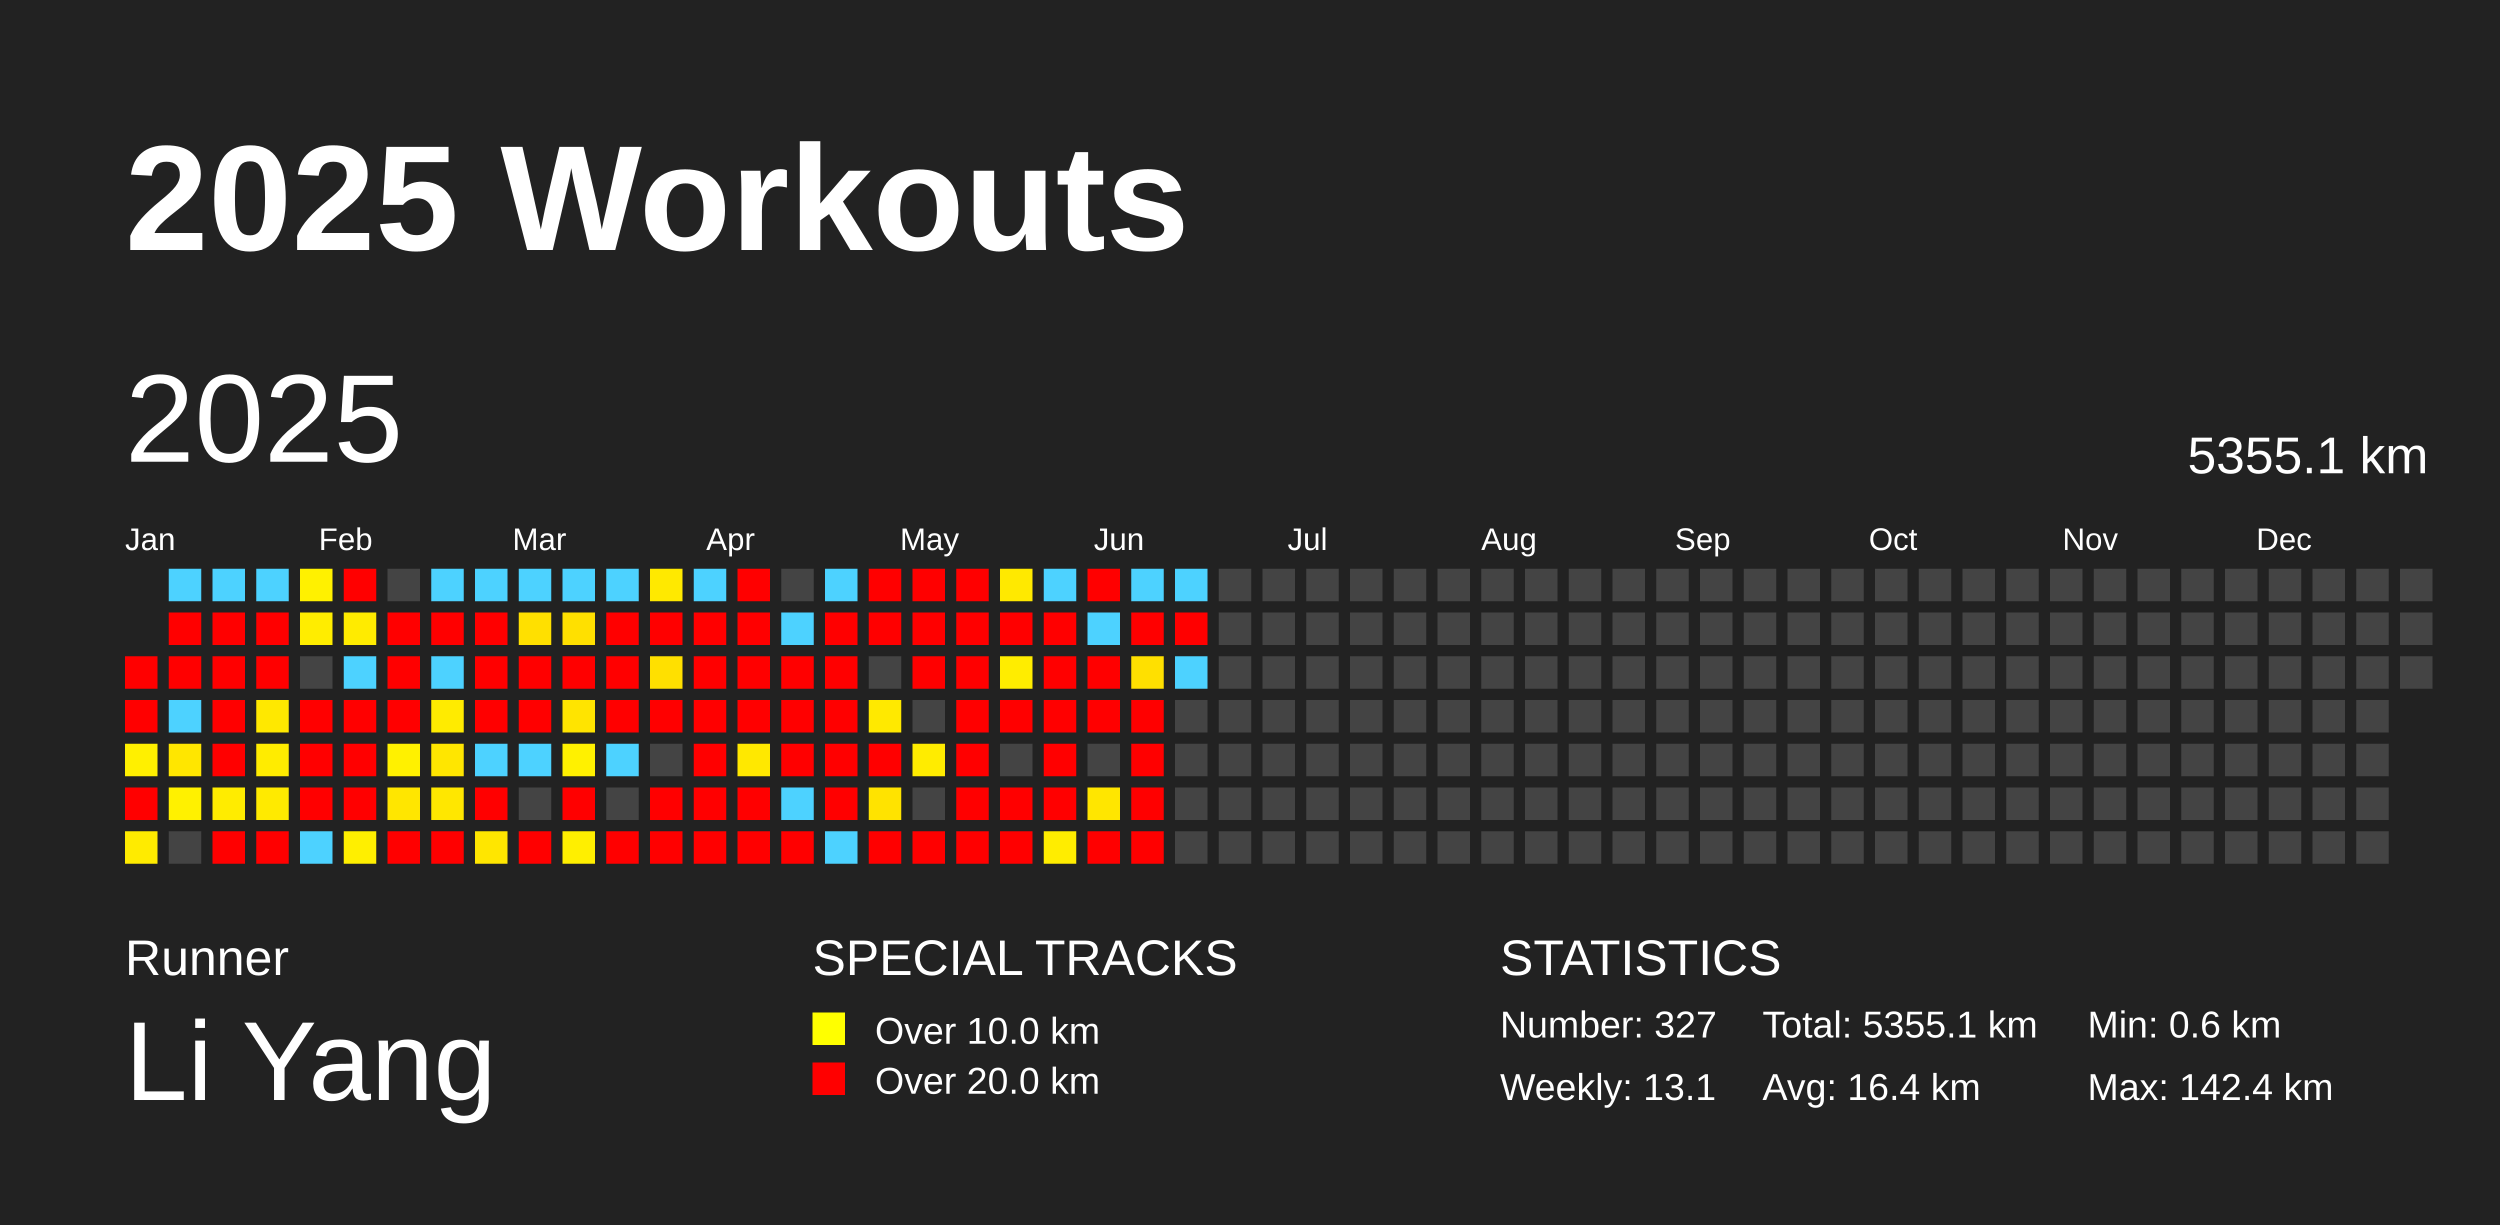
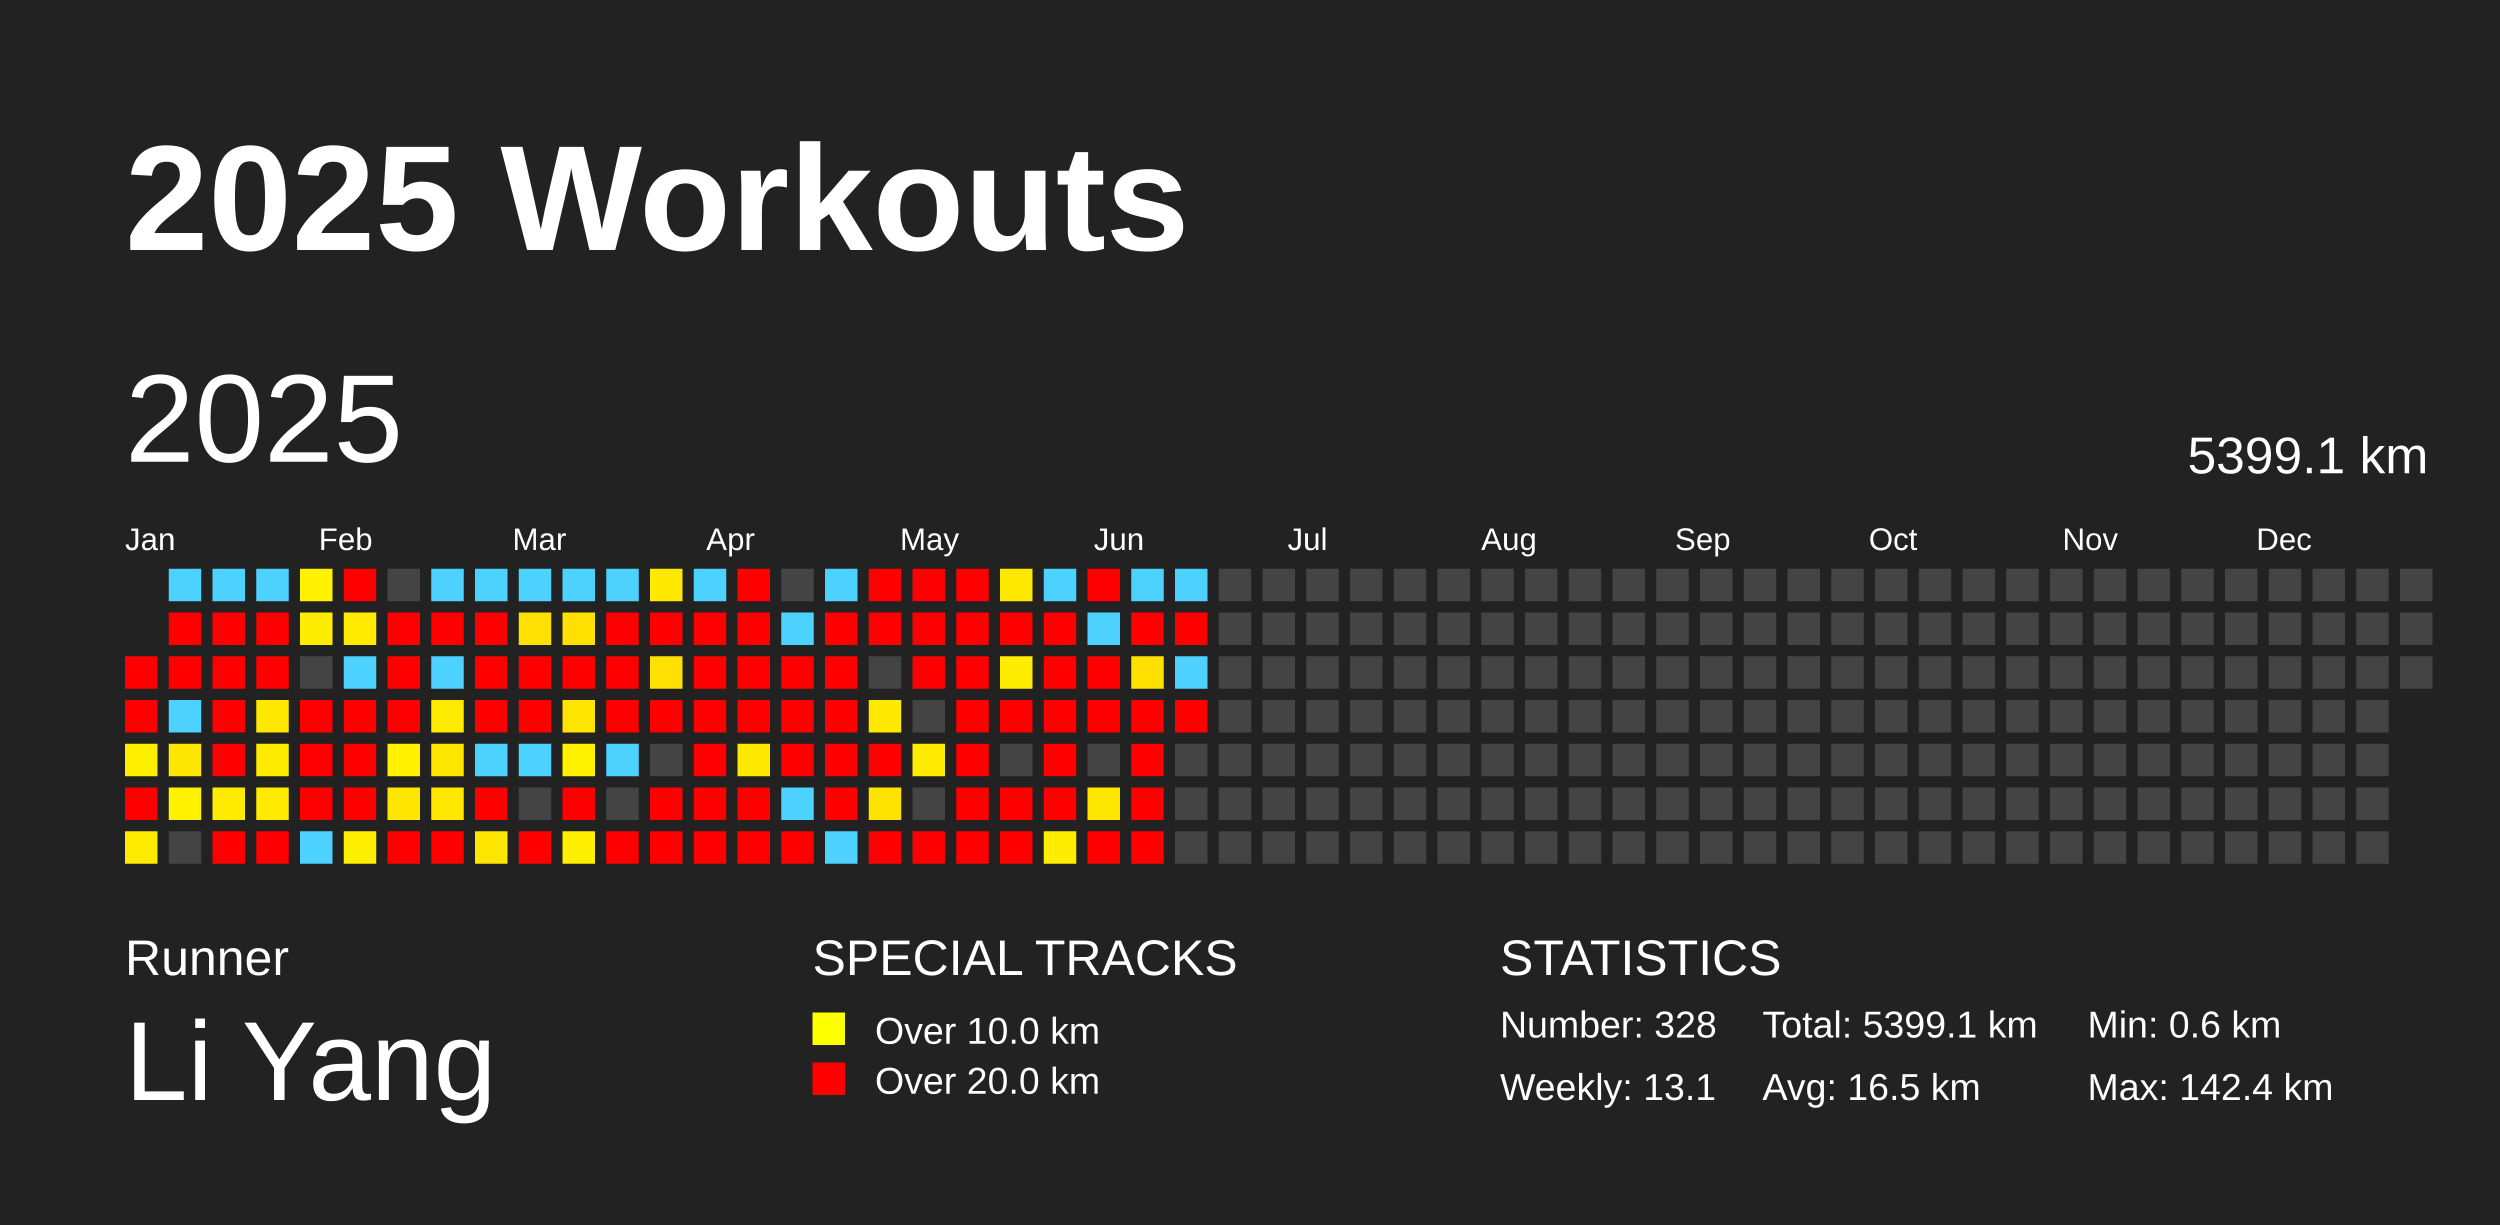
<svg xmlns="http://www.w3.org/2000/svg" baseProfile="full" height="98mm" version="1.1" viewBox="0,0,200,98" width="200mm">
  <defs />
  <rect fill="#222222" height="98" width="200" x="0" y="0" />
  <text fill="#FFFFFF" style="font-size:12px; font-family:Arial; font-weight:bold;" x="10" y="20">2025 Workouts</text>
  <text fill="#FFFFFF" style="font-size:4px; font-family:Arial" x="10" y="78">Runner</text>
  <text fill="#FFFFFF" style="font-size:9px; font-family:Arial" x="10" y="88">Li Yang</text>
  <text fill="#FFFFFF" style="font-size:4px; font-family:Arial" x="65" y="78">SPECIAL TRACKS</text>
  <rect fill="yellow" height="2.6" width="2.6" x="65" y="81" />
  <text fill="#FFFFFF" style="font-size:3px; font-family:Arial" x="70" y="83.5">Over 10.0 km</text>
  <rect fill="red" height="2.6" width="2.6" x="65" y="85" />
  <text fill="#FFFFFF" style="font-size:3px; font-family:Arial" x="70" y="87.5">Over 20.0 km</text>
  <text fill="#FFFFFF" style="font-size:4px; font-family:Arial" x="120" y="78">STATISTICS</text>
-   <text fill="#FFFFFF" style="font-size:3px; font-family:Arial" x="120" y="83">Number: 327</text>
+   <text fill="#FFFFFF" style="font-size:3px; font-family:Arial" x="120" y="83">Number: 328</text>
  <text fill="#FFFFFF" style="font-size:3px; font-family:Arial" x="120" y="88">Weekly: 13.1</text>
-   <text fill="#FFFFFF" style="font-size:3px; font-family:Arial" x="141" y="83">Total: 5355.1 km</text>
-   <text fill="#FFFFFF" style="font-size:3px; font-family:Arial" x="141" y="88">Avg: 16.4 km</text>
+   <text fill="#FFFFFF" style="font-size:3px; font-family:Arial" x="141" y="83">Total: 5399.1 km</text>
+   <text fill="#FFFFFF" style="font-size:3px; font-family:Arial" x="141" y="88">Avg: 16.5 km</text>
  <text fill="#FFFFFF" style="font-size:3px; font-family:Arial" x="167" y="83">Min: 0.6 km</text>
  <text fill="#FFFFFF" style="font-size:3px; font-family:Arial" x="167" y="88">Max: 142.4 km</text>
  <text dominant-baseline="hanging" fill="#FFFFFF" style="font-size:10.0px; font-family:Arial;" x="10" y="30">2025</text>
-   <text dominant-baseline="hanging" fill="#FFFFFF" style="font-size:4.125px; font-family:Arial;" x="175" y="35">5355.1 km</text>
+   <text dominant-baseline="hanging" fill="#FFFFFF" style="font-size:4.125px; font-family:Arial;" x="175" y="35">5399.1 km</text>
  <text fill="#FFFFFF" style="font-size:2.5px; font-family:Arial" x="10.0" y="44">Jan</text>
  <text fill="#FFFFFF" style="font-size:2.5px; font-family:Arial" x="25.5" y="44">Feb</text>
  <text fill="#FFFFFF" style="font-size:2.5px; font-family:Arial" x="41.0" y="44">Mar</text>
  <text fill="#FFFFFF" style="font-size:2.5px; font-family:Arial" x="56.5" y="44">Apr</text>
  <text fill="#FFFFFF" style="font-size:2.5px; font-family:Arial" x="72.0" y="44">May</text>
  <text fill="#FFFFFF" style="font-size:2.5px; font-family:Arial" x="87.5" y="44">Jun</text>
  <text fill="#FFFFFF" style="font-size:2.5px; font-family:Arial" x="103.0" y="44">Jul</text>
  <text fill="#FFFFFF" style="font-size:2.5px; font-family:Arial" x="118.5" y="44">Aug</text>
  <text fill="#FFFFFF" style="font-size:2.5px; font-family:Arial" x="134.0" y="44">Sep</text>
  <text fill="#FFFFFF" style="font-size:2.5px; font-family:Arial" x="149.5" y="44">Oct</text>
  <text fill="#FFFFFF" style="font-size:2.5px; font-family:Arial" x="165.0" y="44">Nov</text>
  <text fill="#FFFFFF" style="font-size:2.5px; font-family:Arial" x="180.5" y="44">Dec</text>
  <rect fill="red" height="2.6" width="2.6" x="10.0" y="52.5" />
  <rect fill="red" height="2.6" width="2.6" x="10.0" y="56.0" />
  <rect fill="#fff000" height="2.6" width="2.6" x="10.0" y="59.5" />
  <rect fill="red" height="2.6" width="2.6" x="10.0" y="63.0" />
  <rect fill="#ffeb00" height="2.6" width="2.6" x="10.0" y="66.5" />
  <rect fill="#4dd2ff" height="2.6" width="2.6" x="13.5" y="45.5" />
  <rect fill="red" height="2.6" width="2.6" x="13.5" y="49.0" />
  <rect fill="red" height="2.6" width="2.6" x="13.5" y="52.5" />
  <rect fill="#4dd2ff" height="2.6" width="2.6" x="13.5" y="56.0" />
  <rect fill="#ffe600" height="2.6" width="2.6" x="13.5" y="59.5" />
  <rect fill="#fff100" height="2.6" width="2.6" x="13.5" y="63.0" />
  <rect fill="#444444" height="2.6" width="2.6" x="13.5" y="66.5" />
  <rect fill="#4dd2ff" height="2.6" width="2.6" x="17.0" y="45.5" />
  <rect fill="red" height="2.6" width="2.6" x="17.0" y="49.0" />
  <rect fill="red" height="2.6" width="2.6" x="17.0" y="52.5" />
  <rect fill="red" height="2.6" width="2.6" x="17.0" y="56.0" />
  <rect fill="red" height="2.6" width="2.6" x="17.0" y="59.5" />
  <rect fill="#ffec00" height="2.6" width="2.6" x="17.0" y="63.0" />
  <rect fill="red" height="2.6" width="2.6" x="17.0" y="66.5" />
  <rect fill="#4dd2ff" height="2.6" width="2.6" x="20.5" y="45.5" />
  <rect fill="red" height="2.6" width="2.6" x="20.5" y="49.0" />
  <rect fill="red" height="2.6" width="2.6" x="20.5" y="52.5" />
  <rect fill="#ffe800" height="2.6" width="2.6" x="20.5" y="56.0" />
  <rect fill="#ffec00" height="2.6" width="2.6" x="20.5" y="59.5" />
  <rect fill="#ffea00" height="2.6" width="2.6" x="20.5" y="63.0" />
  <rect fill="red" height="2.6" width="2.6" x="20.5" y="66.5" />
  <rect fill="#fff100" height="2.6" width="2.6" x="24.0" y="45.5" />
  <rect fill="#ffed00" height="2.6" width="2.6" x="24.0" y="49.0" />
  <rect fill="#444444" height="2.6" width="2.6" x="24.0" y="52.5" />
  <rect fill="red" height="2.6" width="2.6" x="24.0" y="56.0" />
  <rect fill="red" height="2.6" width="2.6" x="24.0" y="59.5" />
  <rect fill="red" height="2.6" width="2.6" x="24.0" y="63.0" />
  <rect fill="#4dd2ff" height="2.6" width="2.6" x="24.0" y="66.5" />
  <rect fill="red" height="2.6" width="2.6" x="27.5" y="45.5" />
  <rect fill="#ffeb00" height="2.6" width="2.6" x="27.5" y="49.0" />
  <rect fill="#4dd2ff" height="2.6" width="2.6" x="27.5" y="52.5" />
  <rect fill="red" height="2.6" width="2.6" x="27.5" y="56.0" />
  <rect fill="red" height="2.6" width="2.6" x="27.5" y="59.5" />
  <rect fill="red" height="2.6" width="2.6" x="27.5" y="63.0" />
  <rect fill="#ffef00" height="2.6" width="2.6" x="27.5" y="66.5" />
  <rect fill="#444444" height="2.6" width="2.6" x="31.0" y="45.5" />
  <rect fill="red" height="2.6" width="2.6" x="31.0" y="49.0" />
  <rect fill="red" height="2.6" width="2.6" x="31.0" y="52.5" />
  <rect fill="red" height="2.6" width="2.6" x="31.0" y="56.0" />
  <rect fill="#fff100" height="2.6" width="2.6" x="31.0" y="59.5" />
  <rect fill="#ffe600" height="2.6" width="2.6" x="31.0" y="63.0" />
  <rect fill="red" height="2.6" width="2.6" x="31.0" y="66.5" />
  <rect fill="#4dd2ff" height="2.6" width="2.6" x="34.5" y="45.5" />
  <rect fill="red" height="2.6" width="2.6" x="34.5" y="49.0" />
  <rect fill="#4dd2ff" height="2.6" width="2.6" x="34.5" y="52.5" />
  <rect fill="#ffeb00" height="2.6" width="2.6" x="34.5" y="56.0" />
  <rect fill="#ffe600" height="2.6" width="2.6" x="34.5" y="59.5" />
  <rect fill="#ffe700" height="2.6" width="2.6" x="34.5" y="63.0" />
  <rect fill="red" height="2.6" width="2.6" x="34.5" y="66.5" />
  <rect fill="#4dd2ff" height="2.6" width="2.6" x="38.0" y="45.5" />
  <rect fill="red" height="2.6" width="2.6" x="38.0" y="49.0" />
  <rect fill="red" height="2.6" width="2.6" x="38.0" y="52.5" />
  <rect fill="red" height="2.6" width="2.6" x="38.0" y="56.0" />
  <rect fill="#4dd2ff" height="2.6" width="2.6" x="38.0" y="59.5" />
  <rect fill="red" height="2.6" width="2.6" x="38.0" y="63.0" />
  <rect fill="#ffe600" height="2.6" width="2.6" x="38.0" y="66.5" />
  <rect fill="#4dd2ff" height="2.6" width="2.6" x="41.5" y="45.5" />
  <rect fill="#ffe000" height="2.6" width="2.6" x="41.5" y="49.0" />
  <rect fill="red" height="2.6" width="2.6" x="41.5" y="52.5" />
  <rect fill="red" height="2.6" width="2.6" x="41.5" y="56.0" />
  <rect fill="#4dd2ff" height="2.6" width="2.6" x="41.5" y="59.5" />
  <rect fill="#444444" height="2.6" width="2.6" x="41.5" y="63.0" />
  <rect fill="red" height="2.6" width="2.6" x="41.5" y="66.5" />
  <rect fill="#4dd2ff" height="2.6" width="2.6" x="45.0" y="45.5" />
  <rect fill="#ffe000" height="2.6" width="2.6" x="45.0" y="49.0" />
  <rect fill="red" height="2.6" width="2.6" x="45.0" y="52.5" />
  <rect fill="#ffe400" height="2.6" width="2.6" x="45.0" y="56.0" />
  <rect fill="#fff100" height="2.6" width="2.6" x="45.0" y="59.5" />
  <rect fill="red" height="2.6" width="2.6" x="45.0" y="63.0" />
  <rect fill="#ffef00" height="2.6" width="2.6" x="45.0" y="66.5" />
  <rect fill="#4dd2ff" height="2.6" width="2.6" x="48.5" y="45.5" />
  <rect fill="red" height="2.6" width="2.6" x="48.5" y="49.0" />
  <rect fill="red" height="2.6" width="2.6" x="48.5" y="52.5" />
  <rect fill="red" height="2.6" width="2.6" x="48.5" y="56.0" />
  <rect fill="#4dd2ff" height="2.6" width="2.6" x="48.5" y="59.5" />
  <rect fill="#444444" height="2.6" width="2.6" x="48.5" y="63.0" />
  <rect fill="red" height="2.6" width="2.6" x="48.5" y="66.5" />
  <rect fill="#ffe900" height="2.6" width="2.6" x="52.0" y="45.5" />
  <rect fill="red" height="2.6" width="2.6" x="52.0" y="49.0" />
  <rect fill="#ffe000" height="2.6" width="2.6" x="52.0" y="52.5" />
  <rect fill="red" height="2.6" width="2.6" x="52.0" y="56.0" />
  <rect fill="#444444" height="2.6" width="2.6" x="52.0" y="59.5" />
  <rect fill="red" height="2.6" width="2.6" x="52.0" y="63.0" />
  <rect fill="red" height="2.6" width="2.6" x="52.0" y="66.5" />
  <rect fill="#4dd2ff" height="2.6" width="2.6" x="55.5" y="45.5" />
  <rect fill="red" height="2.6" width="2.6" x="55.5" y="49.0" />
  <rect fill="red" height="2.6" width="2.6" x="55.5" y="52.5" />
  <rect fill="red" height="2.6" width="2.6" x="55.5" y="56.0" />
  <rect fill="red" height="2.6" width="2.6" x="55.5" y="59.5" />
  <rect fill="red" height="2.6" width="2.6" x="55.5" y="63.0" />
  <rect fill="red" height="2.6" width="2.6" x="55.5" y="66.5" />
  <rect fill="red" height="2.6" width="2.6" x="59.0" y="45.5" />
  <rect fill="red" height="2.6" width="2.6" x="59.0" y="49.0" />
  <rect fill="red" height="2.6" width="2.6" x="59.0" y="52.5" />
  <rect fill="red" height="2.6" width="2.6" x="59.0" y="56.0" />
  <rect fill="#ffe800" height="2.6" width="2.6" x="59.0" y="59.5" />
  <rect fill="red" height="2.6" width="2.6" x="59.0" y="63.0" />
  <rect fill="red" height="2.6" width="2.6" x="59.0" y="66.5" />
  <rect fill="#444444" height="2.6" width="2.6" x="62.5" y="45.5" />
  <rect fill="#4dd2ff" height="2.6" width="2.6" x="62.5" y="49.0" />
  <rect fill="red" height="2.6" width="2.6" x="62.5" y="52.5" />
  <rect fill="red" height="2.6" width="2.6" x="62.5" y="56.0" />
  <rect fill="red" height="2.6" width="2.6" x="62.5" y="59.5" />
  <rect fill="#4dd2ff" height="2.6" width="2.6" x="62.5" y="63.0" />
  <rect fill="red" height="2.6" width="2.6" x="62.5" y="66.5" />
  <rect fill="#4dd2ff" height="2.6" width="2.6" x="66.0" y="45.5" />
  <rect fill="red" height="2.6" width="2.6" x="66.0" y="49.0" />
  <rect fill="red" height="2.6" width="2.6" x="66.0" y="52.5" />
  <rect fill="red" height="2.6" width="2.6" x="66.0" y="56.0" />
  <rect fill="red" height="2.6" width="2.6" x="66.0" y="59.5" />
  <rect fill="red" height="2.6" width="2.6" x="66.0" y="63.0" />
  <rect fill="#4dd2ff" height="2.6" width="2.6" x="66.0" y="66.5" />
  <rect fill="red" height="2.6" width="2.6" x="69.5" y="45.5" />
  <rect fill="red" height="2.6" width="2.6" x="69.5" y="49.0" />
  <rect fill="#444444" height="2.6" width="2.6" x="69.5" y="52.5" />
  <rect fill="#ffe900" height="2.6" width="2.6" x="69.5" y="56.0" />
  <rect fill="red" height="2.6" width="2.6" x="69.5" y="59.5" />
  <rect fill="#ffe300" height="2.6" width="2.6" x="69.5" y="63.0" />
  <rect fill="red" height="2.6" width="2.6" x="69.5" y="66.5" />
  <rect fill="red" height="2.6" width="2.6" x="73.0" y="45.5" />
  <rect fill="red" height="2.6" width="2.6" x="73.0" y="49.0" />
  <rect fill="red" height="2.6" width="2.6" x="73.0" y="52.5" />
  <rect fill="#444444" height="2.6" width="2.6" x="73.0" y="56.0" />
  <rect fill="#ffec00" height="2.6" width="2.6" x="73.0" y="59.5" />
  <rect fill="#444444" height="2.6" width="2.6" x="73.0" y="63.0" />
  <rect fill="red" height="2.6" width="2.6" x="73.0" y="66.5" />
  <rect fill="red" height="2.6" width="2.6" x="76.5" y="45.5" />
  <rect fill="red" height="2.6" width="2.6" x="76.5" y="49.0" />
  <rect fill="red" height="2.6" width="2.6" x="76.5" y="52.5" />
  <rect fill="red" height="2.6" width="2.6" x="76.5" y="56.0" />
  <rect fill="red" height="2.6" width="2.6" x="76.5" y="59.5" />
  <rect fill="red" height="2.6" width="2.6" x="76.5" y="63.0" />
  <rect fill="red" height="2.6" width="2.6" x="76.5" y="66.5" />
  <rect fill="#ffe900" height="2.6" width="2.6" x="80.0" y="45.5" />
  <rect fill="red" height="2.6" width="2.6" x="80.0" y="49.0" />
  <rect fill="#ffed00" height="2.6" width="2.6" x="80.0" y="52.5" />
  <rect fill="red" height="2.6" width="2.6" x="80.0" y="56.0" />
  <rect fill="#444444" height="2.6" width="2.6" x="80.0" y="59.5" />
  <rect fill="red" height="2.6" width="2.6" x="80.0" y="63.0" />
  <rect fill="red" height="2.6" width="2.6" x="80.0" y="66.5" />
  <rect fill="#4dd2ff" height="2.6" width="2.6" x="83.5" y="45.5" />
  <rect fill="red" height="2.6" width="2.6" x="83.5" y="49.0" />
  <rect fill="red" height="2.6" width="2.6" x="83.5" y="52.5" />
  <rect fill="red" height="2.6" width="2.6" x="83.5" y="56.0" />
  <rect fill="red" height="2.6" width="2.6" x="83.5" y="59.5" />
  <rect fill="red" height="2.6" width="2.6" x="83.5" y="63.0" />
  <rect fill="#ffed00" height="2.6" width="2.6" x="83.5" y="66.5" />
  <rect fill="red" height="2.6" width="2.6" x="87.0" y="45.5" />
  <rect fill="#4dd2ff" height="2.6" width="2.6" x="87.0" y="49.0" />
  <rect fill="red" height="2.6" width="2.6" x="87.0" y="52.5" />
  <rect fill="red" height="2.6" width="2.6" x="87.0" y="56.0" />
  <rect fill="#444444" height="2.6" width="2.6" x="87.0" y="59.5" />
  <rect fill="#ffe600" height="2.6" width="2.6" x="87.0" y="63.0" />
  <rect fill="red" height="2.6" width="2.6" x="87.0" y="66.5" />
  <rect fill="#4dd2ff" height="2.6" width="2.6" x="90.5" y="45.5" />
  <rect fill="red" height="2.6" width="2.6" x="90.5" y="49.0" />
  <rect fill="#ffe000" height="2.6" width="2.6" x="90.5" y="52.5" />
  <rect fill="red" height="2.6" width="2.6" x="90.5" y="56.0" />
  <rect fill="red" height="2.6" width="2.6" x="90.5" y="59.5" />
  <rect fill="red" height="2.6" width="2.6" x="90.5" y="63.0" />
  <rect fill="red" height="2.6" width="2.6" x="90.5" y="66.5" />
  <rect fill="#4dd2ff" height="2.6" width="2.6" x="94.0" y="45.5" />
  <rect fill="red" height="2.6" width="2.6" x="94.0" y="49.0" />
  <rect fill="#4dd2ff" height="2.6" width="2.6" x="94.0" y="52.5" />
-   <rect fill="#444444" height="2.6" width="2.6" x="94.0" y="56.0" />
+   <rect fill="red" height="2.6" width="2.6" x="94.0" y="56.0" />
  <rect fill="#444444" height="2.6" width="2.6" x="94.0" y="59.5" />
  <rect fill="#444444" height="2.6" width="2.6" x="94.0" y="63.0" />
  <rect fill="#444444" height="2.6" width="2.6" x="94.0" y="66.5" />
  <rect fill="#444444" height="2.6" width="2.6" x="97.5" y="45.5" />
  <rect fill="#444444" height="2.6" width="2.6" x="97.5" y="49.0" />
  <rect fill="#444444" height="2.6" width="2.6" x="97.5" y="52.5" />
  <rect fill="#444444" height="2.6" width="2.6" x="97.5" y="56.0" />
  <rect fill="#444444" height="2.6" width="2.6" x="97.5" y="59.5" />
  <rect fill="#444444" height="2.6" width="2.6" x="97.5" y="63.0" />
  <rect fill="#444444" height="2.6" width="2.6" x="97.5" y="66.5" />
  <rect fill="#444444" height="2.6" width="2.6" x="101.0" y="45.5" />
  <rect fill="#444444" height="2.6" width="2.6" x="101.0" y="49.0" />
  <rect fill="#444444" height="2.6" width="2.6" x="101.0" y="52.5" />
  <rect fill="#444444" height="2.6" width="2.6" x="101.0" y="56.0" />
  <rect fill="#444444" height="2.6" width="2.6" x="101.0" y="59.5" />
  <rect fill="#444444" height="2.6" width="2.6" x="101.0" y="63.0" />
  <rect fill="#444444" height="2.6" width="2.6" x="101.0" y="66.5" />
  <rect fill="#444444" height="2.6" width="2.6" x="104.5" y="45.5" />
  <rect fill="#444444" height="2.6" width="2.6" x="104.5" y="49.0" />
  <rect fill="#444444" height="2.6" width="2.6" x="104.5" y="52.5" />
  <rect fill="#444444" height="2.6" width="2.6" x="104.5" y="56.0" />
  <rect fill="#444444" height="2.6" width="2.6" x="104.5" y="59.5" />
  <rect fill="#444444" height="2.6" width="2.6" x="104.5" y="63.0" />
  <rect fill="#444444" height="2.6" width="2.6" x="104.5" y="66.5" />
  <rect fill="#444444" height="2.6" width="2.6" x="108.0" y="45.5" />
  <rect fill="#444444" height="2.6" width="2.6" x="108.0" y="49.0" />
  <rect fill="#444444" height="2.6" width="2.6" x="108.0" y="52.5" />
  <rect fill="#444444" height="2.6" width="2.6" x="108.0" y="56.0" />
  <rect fill="#444444" height="2.6" width="2.6" x="108.0" y="59.5" />
  <rect fill="#444444" height="2.6" width="2.6" x="108.0" y="63.0" />
  <rect fill="#444444" height="2.6" width="2.6" x="108.0" y="66.5" />
  <rect fill="#444444" height="2.6" width="2.6" x="111.5" y="45.5" />
  <rect fill="#444444" height="2.6" width="2.6" x="111.5" y="49.0" />
  <rect fill="#444444" height="2.6" width="2.6" x="111.5" y="52.5" />
  <rect fill="#444444" height="2.6" width="2.6" x="111.5" y="56.0" />
  <rect fill="#444444" height="2.6" width="2.6" x="111.5" y="59.5" />
  <rect fill="#444444" height="2.6" width="2.6" x="111.5" y="63.0" />
  <rect fill="#444444" height="2.6" width="2.6" x="111.5" y="66.5" />
  <rect fill="#444444" height="2.6" width="2.6" x="115.0" y="45.5" />
  <rect fill="#444444" height="2.6" width="2.6" x="115.0" y="49.0" />
  <rect fill="#444444" height="2.6" width="2.6" x="115.0" y="52.5" />
  <rect fill="#444444" height="2.6" width="2.6" x="115.0" y="56.0" />
  <rect fill="#444444" height="2.6" width="2.6" x="115.0" y="59.5" />
  <rect fill="#444444" height="2.6" width="2.6" x="115.0" y="63.0" />
  <rect fill="#444444" height="2.6" width="2.6" x="115.0" y="66.5" />
  <rect fill="#444444" height="2.6" width="2.6" x="118.5" y="45.5" />
  <rect fill="#444444" height="2.6" width="2.6" x="118.5" y="49.0" />
  <rect fill="#444444" height="2.6" width="2.6" x="118.5" y="52.5" />
  <rect fill="#444444" height="2.6" width="2.6" x="118.5" y="56.0" />
  <rect fill="#444444" height="2.6" width="2.6" x="118.5" y="59.5" />
  <rect fill="#444444" height="2.6" width="2.6" x="118.5" y="63.0" />
  <rect fill="#444444" height="2.6" width="2.6" x="118.5" y="66.5" />
  <rect fill="#444444" height="2.6" width="2.6" x="122.0" y="45.5" />
  <rect fill="#444444" height="2.6" width="2.6" x="122.0" y="49.0" />
  <rect fill="#444444" height="2.6" width="2.6" x="122.0" y="52.5" />
  <rect fill="#444444" height="2.6" width="2.6" x="122.0" y="56.0" />
  <rect fill="#444444" height="2.6" width="2.6" x="122.0" y="59.5" />
  <rect fill="#444444" height="2.6" width="2.6" x="122.0" y="63.0" />
  <rect fill="#444444" height="2.6" width="2.6" x="122.0" y="66.5" />
  <rect fill="#444444" height="2.6" width="2.6" x="125.5" y="45.5" />
  <rect fill="#444444" height="2.6" width="2.6" x="125.5" y="49.0" />
  <rect fill="#444444" height="2.6" width="2.6" x="125.5" y="52.5" />
  <rect fill="#444444" height="2.6" width="2.6" x="125.5" y="56.0" />
  <rect fill="#444444" height="2.6" width="2.6" x="125.5" y="59.5" />
  <rect fill="#444444" height="2.6" width="2.6" x="125.5" y="63.0" />
  <rect fill="#444444" height="2.6" width="2.6" x="125.5" y="66.5" />
  <rect fill="#444444" height="2.6" width="2.6" x="129.0" y="45.5" />
  <rect fill="#444444" height="2.6" width="2.6" x="129.0" y="49.0" />
  <rect fill="#444444" height="2.6" width="2.6" x="129.0" y="52.5" />
  <rect fill="#444444" height="2.6" width="2.6" x="129.0" y="56.0" />
  <rect fill="#444444" height="2.6" width="2.6" x="129.0" y="59.5" />
  <rect fill="#444444" height="2.6" width="2.6" x="129.0" y="63.0" />
  <rect fill="#444444" height="2.6" width="2.6" x="129.0" y="66.5" />
  <rect fill="#444444" height="2.6" width="2.6" x="132.5" y="45.5" />
  <rect fill="#444444" height="2.6" width="2.6" x="132.5" y="49.0" />
  <rect fill="#444444" height="2.6" width="2.6" x="132.5" y="52.5" />
  <rect fill="#444444" height="2.6" width="2.6" x="132.5" y="56.0" />
  <rect fill="#444444" height="2.6" width="2.6" x="132.5" y="59.5" />
  <rect fill="#444444" height="2.6" width="2.6" x="132.5" y="63.0" />
  <rect fill="#444444" height="2.6" width="2.6" x="132.5" y="66.5" />
  <rect fill="#444444" height="2.6" width="2.6" x="136.0" y="45.5" />
  <rect fill="#444444" height="2.6" width="2.6" x="136.0" y="49.0" />
  <rect fill="#444444" height="2.6" width="2.6" x="136.0" y="52.5" />
  <rect fill="#444444" height="2.6" width="2.6" x="136.0" y="56.0" />
  <rect fill="#444444" height="2.6" width="2.6" x="136.0" y="59.5" />
  <rect fill="#444444" height="2.6" width="2.6" x="136.0" y="63.0" />
  <rect fill="#444444" height="2.6" width="2.6" x="136.0" y="66.5" />
  <rect fill="#444444" height="2.6" width="2.6" x="139.5" y="45.5" />
  <rect fill="#444444" height="2.6" width="2.6" x="139.5" y="49.0" />
  <rect fill="#444444" height="2.6" width="2.6" x="139.5" y="52.5" />
  <rect fill="#444444" height="2.6" width="2.6" x="139.5" y="56.0" />
  <rect fill="#444444" height="2.6" width="2.6" x="139.5" y="59.5" />
  <rect fill="#444444" height="2.6" width="2.6" x="139.5" y="63.0" />
  <rect fill="#444444" height="2.6" width="2.6" x="139.5" y="66.5" />
  <rect fill="#444444" height="2.6" width="2.6" x="143.0" y="45.5" />
  <rect fill="#444444" height="2.6" width="2.6" x="143.0" y="49.0" />
  <rect fill="#444444" height="2.6" width="2.6" x="143.0" y="52.5" />
  <rect fill="#444444" height="2.6" width="2.6" x="143.0" y="56.0" />
  <rect fill="#444444" height="2.6" width="2.6" x="143.0" y="59.5" />
  <rect fill="#444444" height="2.6" width="2.6" x="143.0" y="63.0" />
  <rect fill="#444444" height="2.6" width="2.6" x="143.0" y="66.5" />
  <rect fill="#444444" height="2.6" width="2.6" x="146.5" y="45.5" />
  <rect fill="#444444" height="2.6" width="2.6" x="146.5" y="49.0" />
  <rect fill="#444444" height="2.6" width="2.6" x="146.5" y="52.5" />
  <rect fill="#444444" height="2.6" width="2.6" x="146.5" y="56.0" />
  <rect fill="#444444" height="2.6" width="2.6" x="146.5" y="59.5" />
  <rect fill="#444444" height="2.6" width="2.6" x="146.5" y="63.0" />
  <rect fill="#444444" height="2.6" width="2.6" x="146.5" y="66.5" />
  <rect fill="#444444" height="2.6" width="2.6" x="150.0" y="45.5" />
  <rect fill="#444444" height="2.6" width="2.6" x="150.0" y="49.0" />
  <rect fill="#444444" height="2.6" width="2.6" x="150.0" y="52.5" />
  <rect fill="#444444" height="2.6" width="2.6" x="150.0" y="56.0" />
  <rect fill="#444444" height="2.6" width="2.6" x="150.0" y="59.5" />
  <rect fill="#444444" height="2.6" width="2.6" x="150.0" y="63.0" />
  <rect fill="#444444" height="2.6" width="2.6" x="150.0" y="66.5" />
  <rect fill="#444444" height="2.6" width="2.6" x="153.5" y="45.5" />
  <rect fill="#444444" height="2.6" width="2.6" x="153.5" y="49.0" />
  <rect fill="#444444" height="2.6" width="2.6" x="153.5" y="52.5" />
  <rect fill="#444444" height="2.6" width="2.6" x="153.5" y="56.0" />
  <rect fill="#444444" height="2.6" width="2.6" x="153.5" y="59.5" />
  <rect fill="#444444" height="2.6" width="2.6" x="153.5" y="63.0" />
  <rect fill="#444444" height="2.6" width="2.6" x="153.5" y="66.5" />
  <rect fill="#444444" height="2.6" width="2.6" x="157.0" y="45.5" />
  <rect fill="#444444" height="2.6" width="2.6" x="157.0" y="49.0" />
  <rect fill="#444444" height="2.6" width="2.6" x="157.0" y="52.5" />
  <rect fill="#444444" height="2.6" width="2.6" x="157.0" y="56.0" />
  <rect fill="#444444" height="2.6" width="2.6" x="157.0" y="59.5" />
  <rect fill="#444444" height="2.6" width="2.6" x="157.0" y="63.0" />
  <rect fill="#444444" height="2.6" width="2.6" x="157.0" y="66.5" />
  <rect fill="#444444" height="2.6" width="2.6" x="160.5" y="45.5" />
  <rect fill="#444444" height="2.6" width="2.6" x="160.5" y="49.0" />
  <rect fill="#444444" height="2.6" width="2.6" x="160.5" y="52.5" />
  <rect fill="#444444" height="2.6" width="2.6" x="160.5" y="56.0" />
  <rect fill="#444444" height="2.6" width="2.6" x="160.5" y="59.5" />
  <rect fill="#444444" height="2.6" width="2.6" x="160.5" y="63.0" />
  <rect fill="#444444" height="2.6" width="2.6" x="160.5" y="66.5" />
  <rect fill="#444444" height="2.6" width="2.6" x="164.0" y="45.5" />
  <rect fill="#444444" height="2.6" width="2.6" x="164.0" y="49.0" />
  <rect fill="#444444" height="2.6" width="2.6" x="164.0" y="52.5" />
  <rect fill="#444444" height="2.6" width="2.6" x="164.0" y="56.0" />
  <rect fill="#444444" height="2.6" width="2.6" x="164.0" y="59.5" />
  <rect fill="#444444" height="2.6" width="2.6" x="164.0" y="63.0" />
  <rect fill="#444444" height="2.6" width="2.6" x="164.0" y="66.5" />
  <rect fill="#444444" height="2.6" width="2.6" x="167.5" y="45.5" />
  <rect fill="#444444" height="2.6" width="2.6" x="167.5" y="49.0" />
  <rect fill="#444444" height="2.6" width="2.6" x="167.5" y="52.5" />
  <rect fill="#444444" height="2.6" width="2.6" x="167.5" y="56.0" />
  <rect fill="#444444" height="2.6" width="2.6" x="167.5" y="59.5" />
  <rect fill="#444444" height="2.6" width="2.6" x="167.5" y="63.0" />
  <rect fill="#444444" height="2.6" width="2.6" x="167.5" y="66.5" />
  <rect fill="#444444" height="2.6" width="2.6" x="171.0" y="45.5" />
  <rect fill="#444444" height="2.6" width="2.6" x="171.0" y="49.0" />
  <rect fill="#444444" height="2.6" width="2.6" x="171.0" y="52.5" />
  <rect fill="#444444" height="2.6" width="2.6" x="171.0" y="56.0" />
  <rect fill="#444444" height="2.6" width="2.6" x="171.0" y="59.5" />
  <rect fill="#444444" height="2.6" width="2.6" x="171.0" y="63.0" />
  <rect fill="#444444" height="2.6" width="2.6" x="171.0" y="66.5" />
  <rect fill="#444444" height="2.6" width="2.6" x="174.5" y="45.5" />
  <rect fill="#444444" height="2.6" width="2.6" x="174.5" y="49.0" />
  <rect fill="#444444" height="2.6" width="2.6" x="174.5" y="52.5" />
  <rect fill="#444444" height="2.6" width="2.6" x="174.5" y="56.0" />
  <rect fill="#444444" height="2.6" width="2.6" x="174.5" y="59.5" />
  <rect fill="#444444" height="2.6" width="2.6" x="174.5" y="63.0" />
  <rect fill="#444444" height="2.6" width="2.6" x="174.5" y="66.5" />
  <rect fill="#444444" height="2.6" width="2.6" x="178.0" y="45.5" />
  <rect fill="#444444" height="2.6" width="2.6" x="178.0" y="49.0" />
  <rect fill="#444444" height="2.6" width="2.6" x="178.0" y="52.5" />
  <rect fill="#444444" height="2.6" width="2.6" x="178.0" y="56.0" />
  <rect fill="#444444" height="2.6" width="2.6" x="178.0" y="59.5" />
  <rect fill="#444444" height="2.6" width="2.6" x="178.0" y="63.0" />
  <rect fill="#444444" height="2.6" width="2.6" x="178.0" y="66.5" />
  <rect fill="#444444" height="2.6" width="2.6" x="181.5" y="45.5" />
  <rect fill="#444444" height="2.6" width="2.6" x="181.5" y="49.0" />
  <rect fill="#444444" height="2.6" width="2.6" x="181.5" y="52.5" />
  <rect fill="#444444" height="2.6" width="2.6" x="181.5" y="56.0" />
  <rect fill="#444444" height="2.6" width="2.6" x="181.5" y="59.5" />
  <rect fill="#444444" height="2.6" width="2.6" x="181.5" y="63.0" />
  <rect fill="#444444" height="2.6" width="2.6" x="181.5" y="66.5" />
  <rect fill="#444444" height="2.6" width="2.6" x="185.0" y="45.5" />
  <rect fill="#444444" height="2.6" width="2.6" x="185.0" y="49.0" />
  <rect fill="#444444" height="2.6" width="2.6" x="185.0" y="52.5" />
  <rect fill="#444444" height="2.6" width="2.6" x="185.0" y="56.0" />
  <rect fill="#444444" height="2.6" width="2.6" x="185.0" y="59.5" />
  <rect fill="#444444" height="2.6" width="2.6" x="185.0" y="63.0" />
  <rect fill="#444444" height="2.6" width="2.6" x="185.0" y="66.5" />
  <rect fill="#444444" height="2.6" width="2.6" x="188.5" y="45.5" />
  <rect fill="#444444" height="2.6" width="2.6" x="188.5" y="49.0" />
  <rect fill="#444444" height="2.6" width="2.6" x="188.5" y="52.5" />
  <rect fill="#444444" height="2.6" width="2.6" x="188.5" y="56.0" />
  <rect fill="#444444" height="2.6" width="2.6" x="188.5" y="59.5" />
  <rect fill="#444444" height="2.6" width="2.6" x="188.5" y="63.0" />
  <rect fill="#444444" height="2.6" width="2.6" x="188.5" y="66.5" />
  <rect fill="#444444" height="2.6" width="2.6" x="192.0" y="45.5" />
  <rect fill="#444444" height="2.6" width="2.6" x="192.0" y="49.0" />
  <rect fill="#444444" height="2.6" width="2.6" x="192.0" y="52.5" />
</svg>
